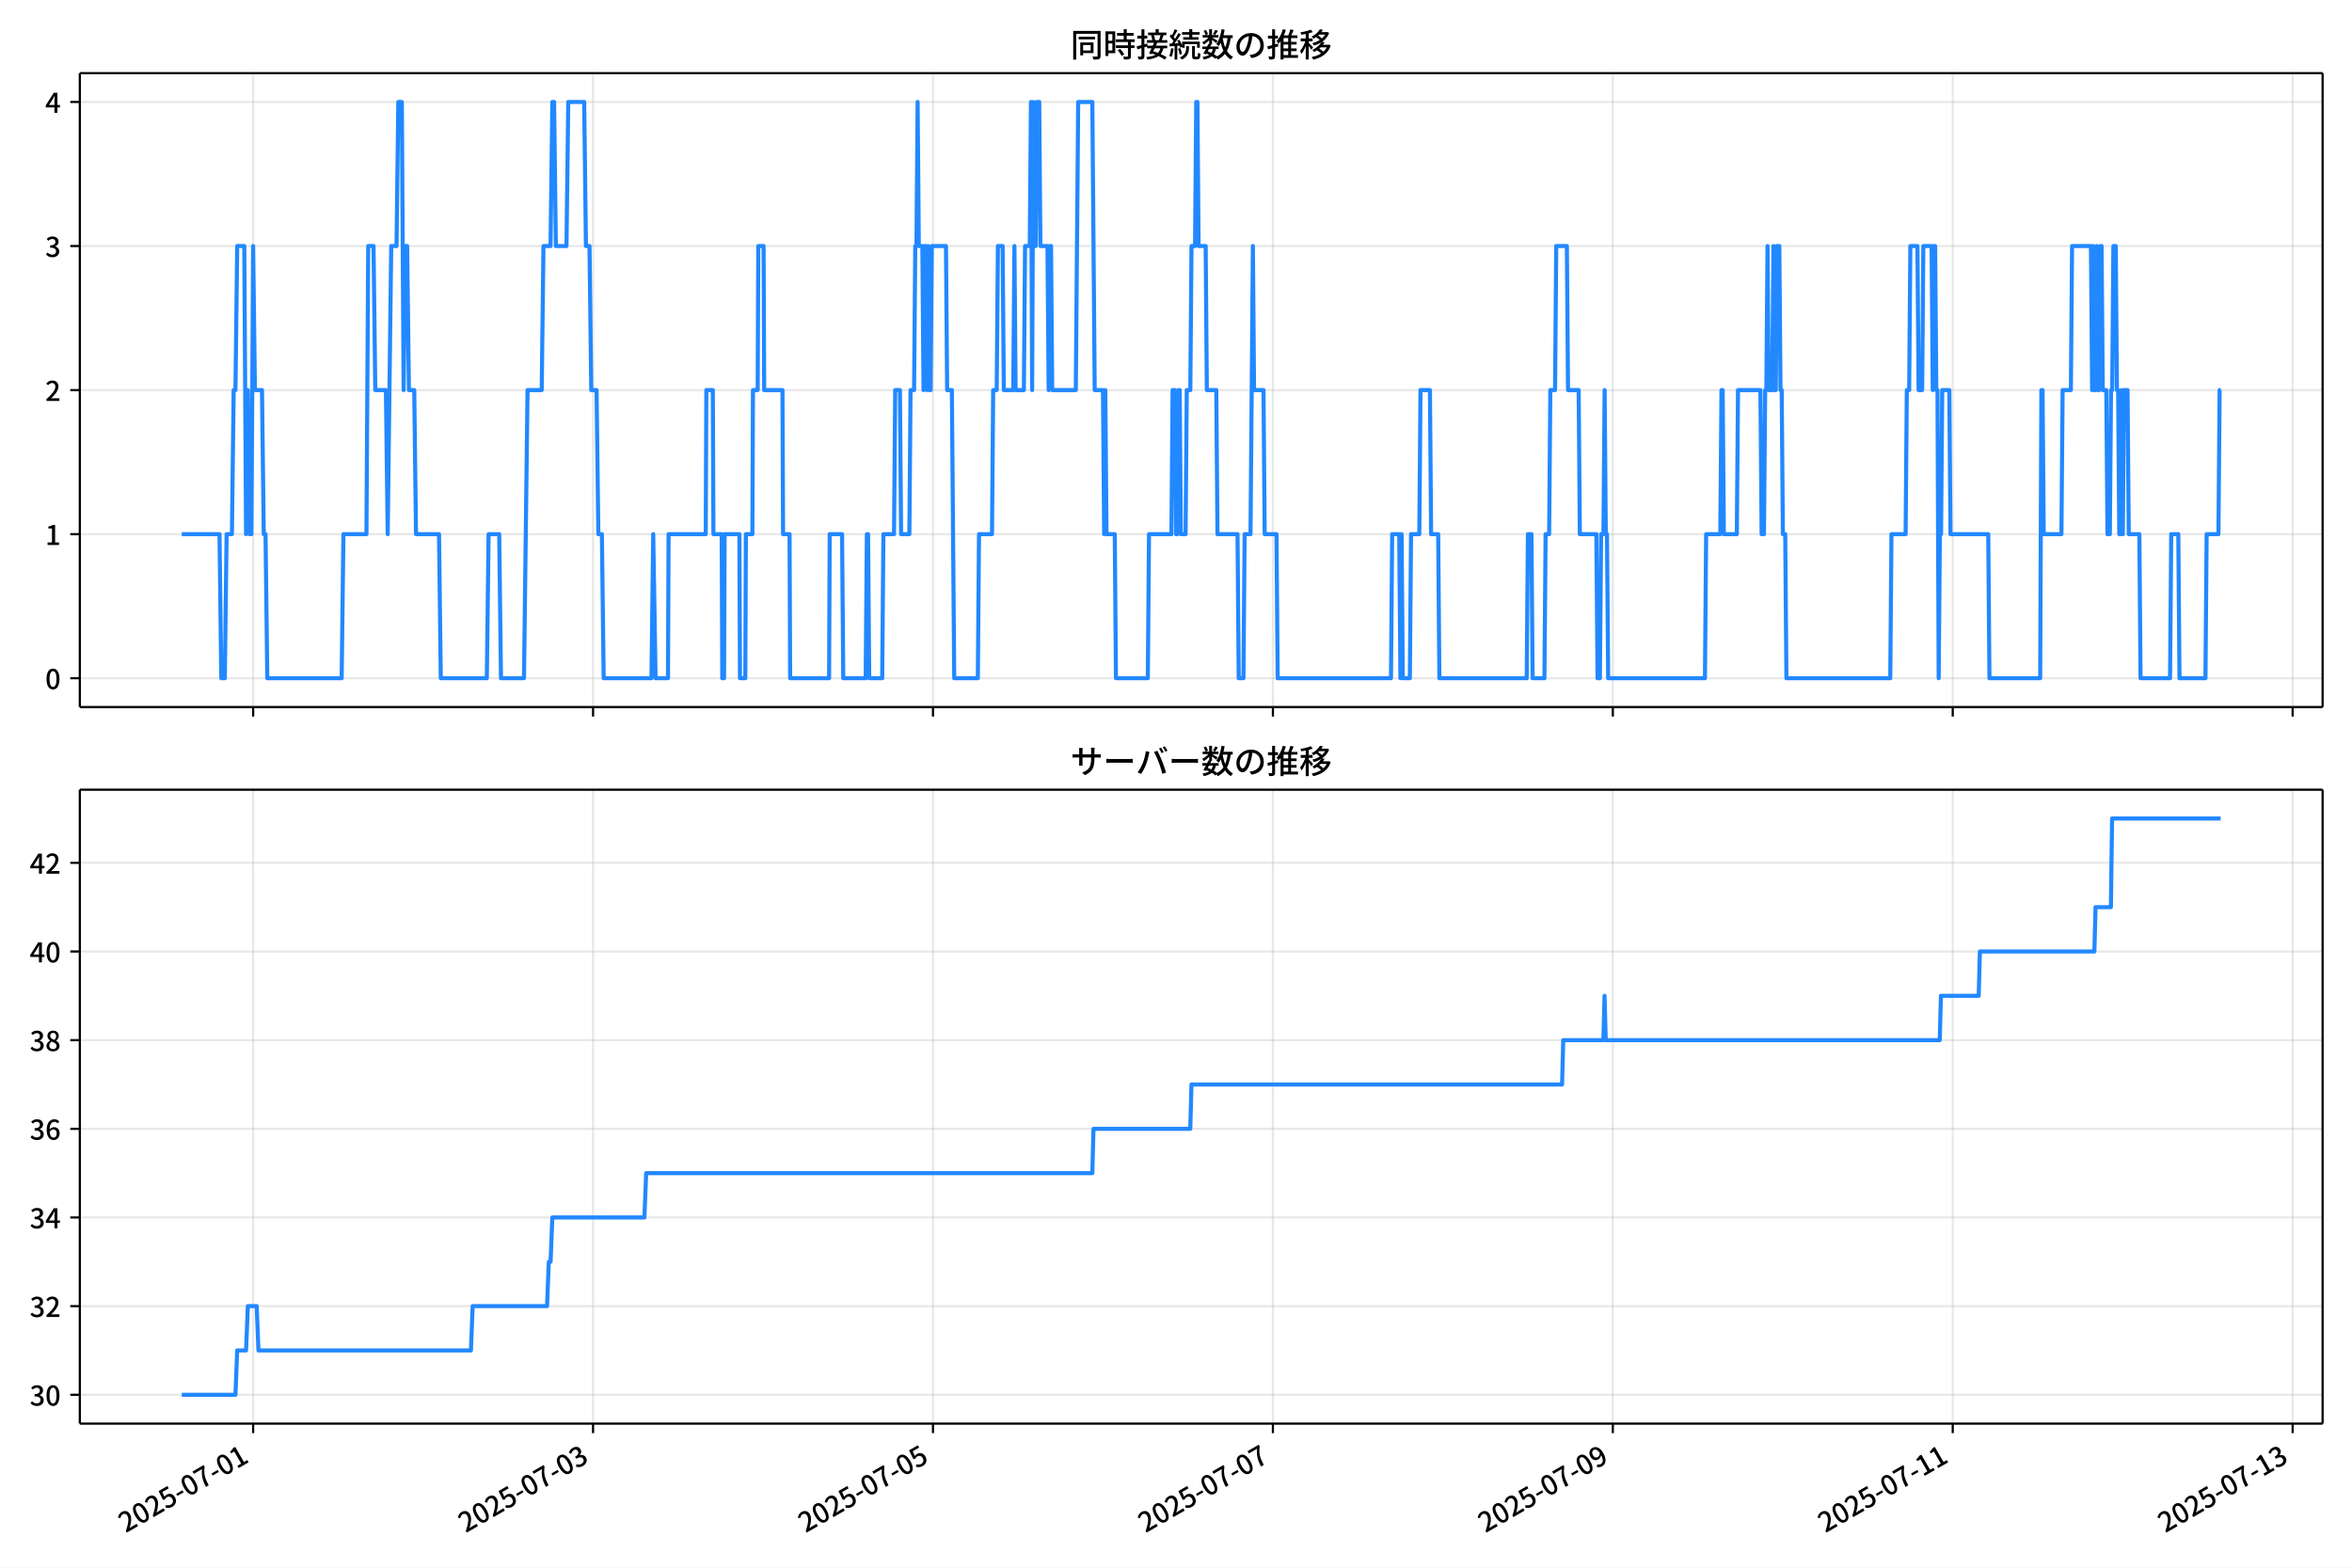
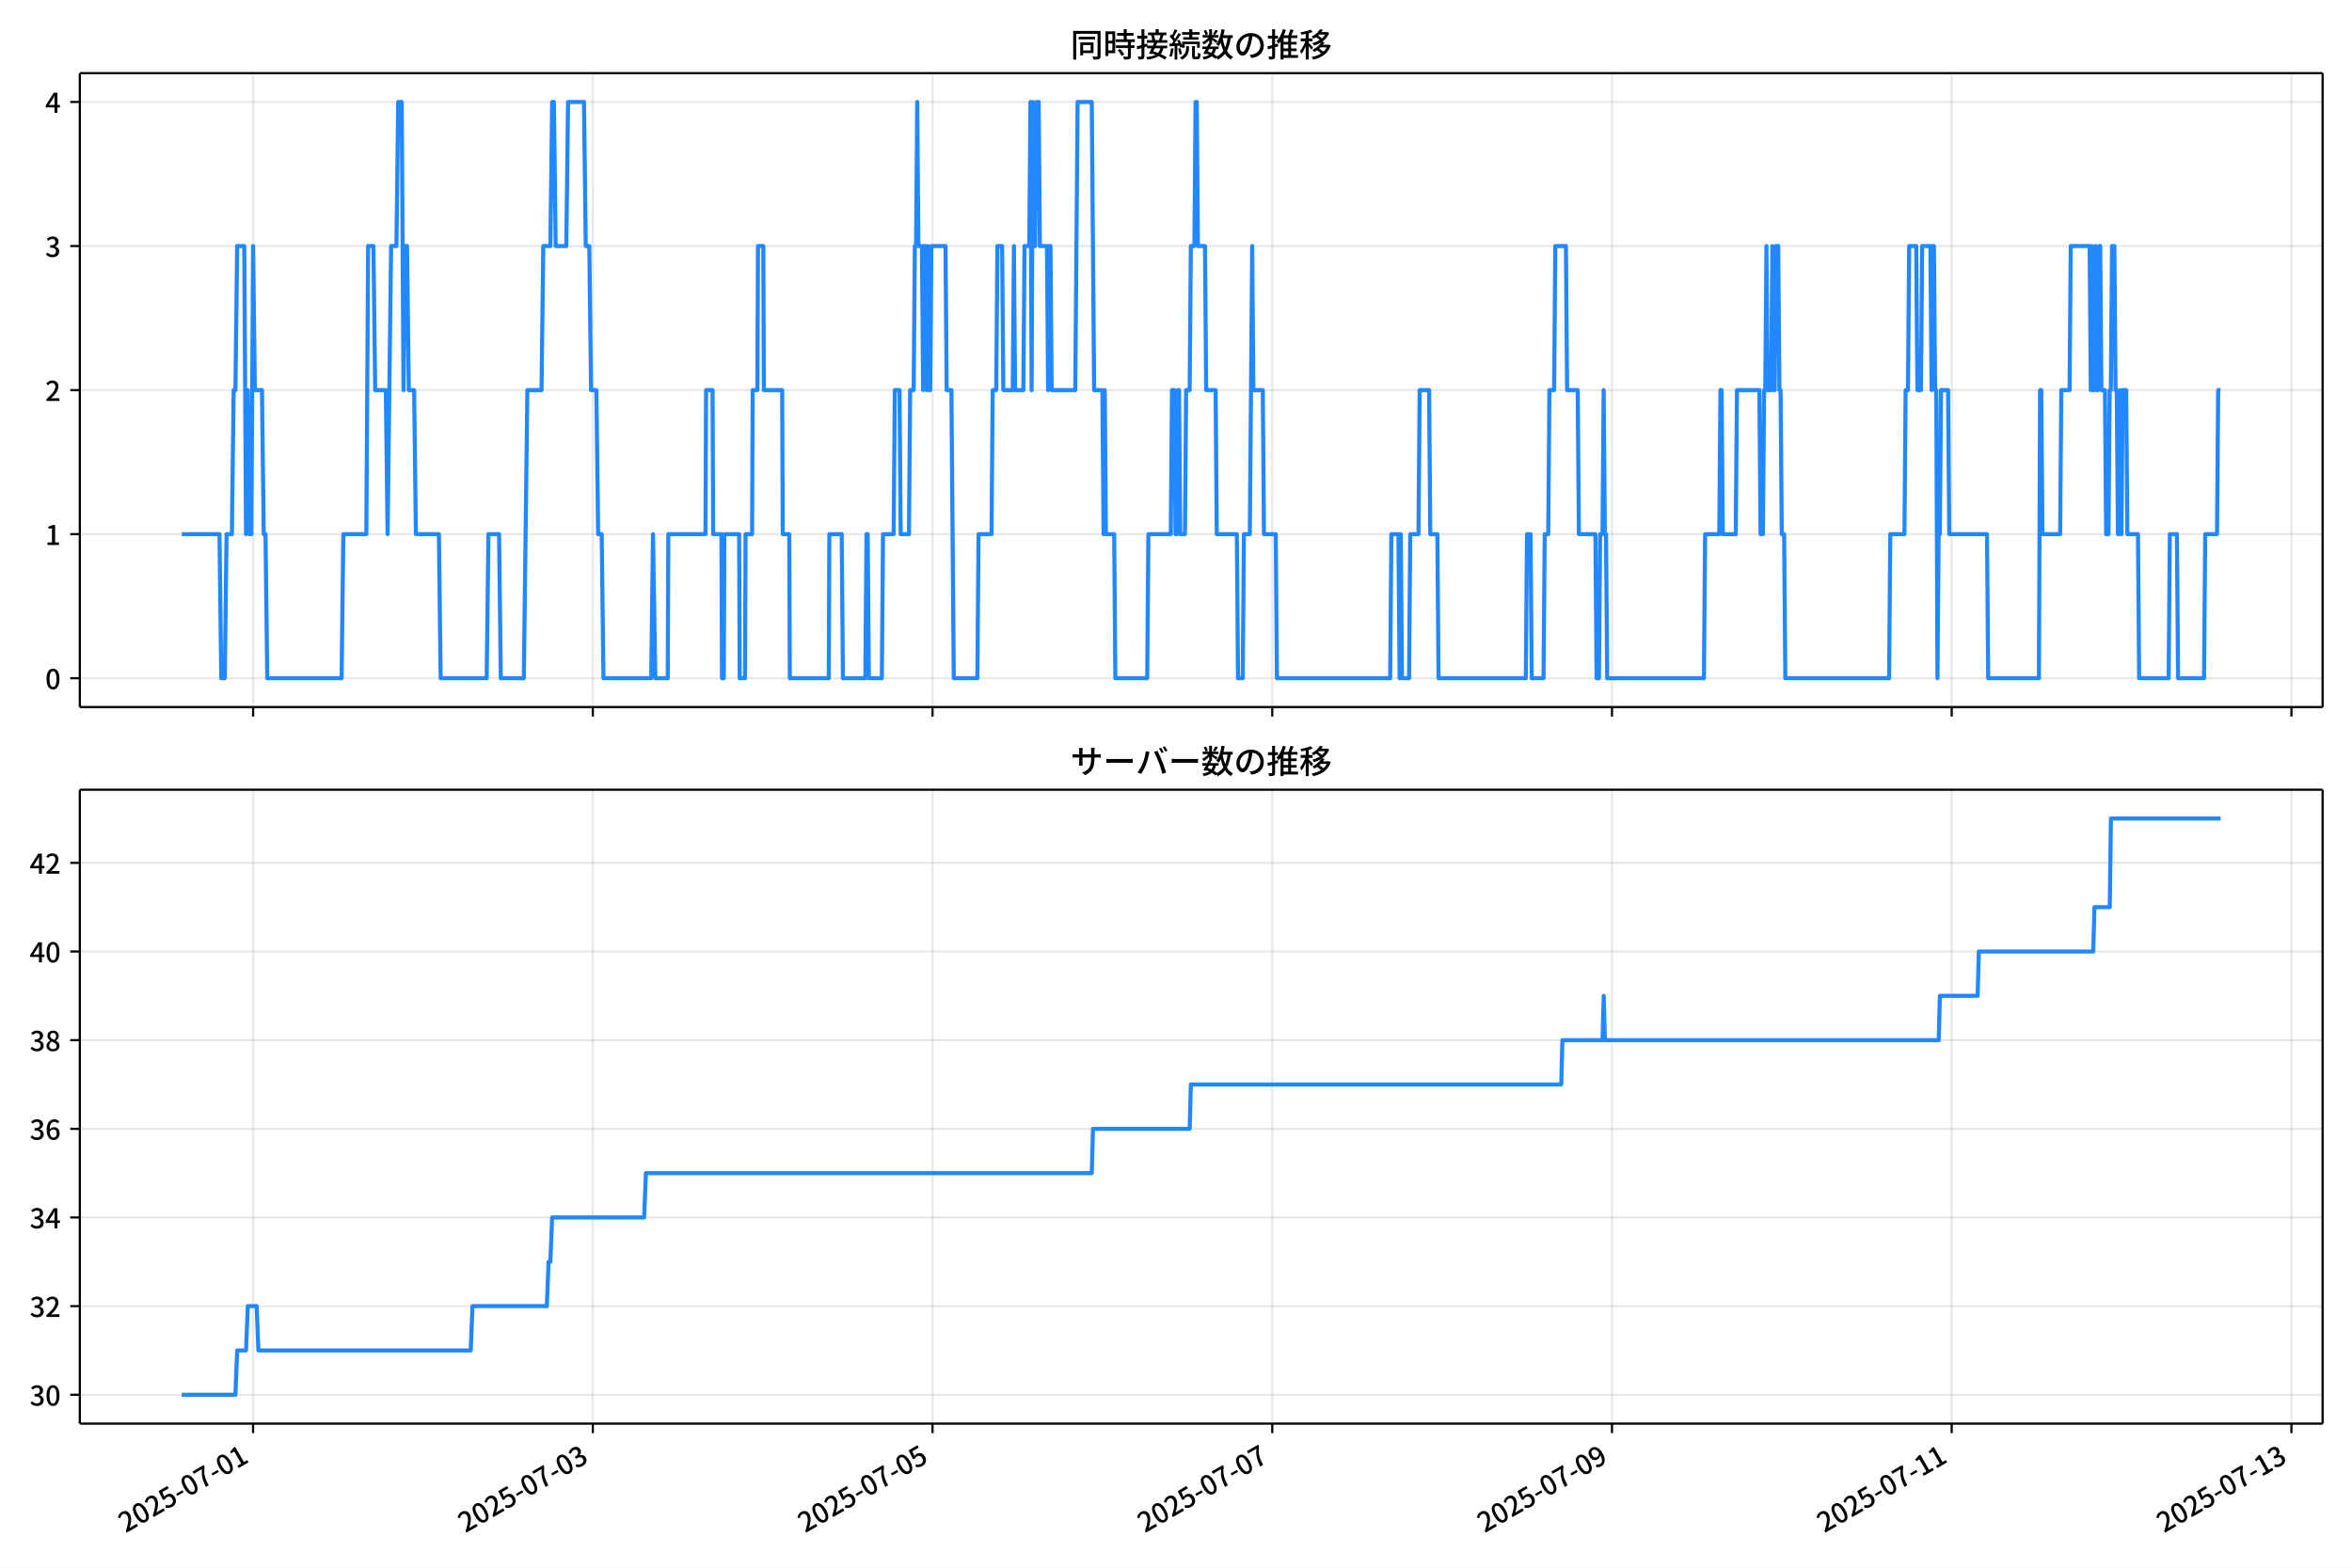
<svg xmlns="http://www.w3.org/2000/svg" xmlns:xlink="http://www.w3.org/1999/xlink" version="1.1" viewBox="0 0 864 576">
  <defs>
    <style type="text/css">*{stroke-linejoin: round; stroke-linecap: butt}</style>
  </defs>
  <g id="aa">
    <g id="ab">
      <path d="m0 576h864v-576h-864z" fill="#fff" />
    </g>
    <g id="ac">
      <g id="ad">
        <path d="m29.32 259.78h823.88v-232.9h-823.88z" fill="#fff" />
      </g>
      <g id="ae">
        <g id="af">
          <g id="ag">
-             <path d="m92.993 259.78v-232.9" clip-path="url(#f)" fill="none" stroke="#b0b0b0" stroke-linecap="square" stroke-opacity=".3" stroke-width=".8" />
+             <path d="m92.978 259.78v-232.9" clip-path="url(#f)" fill="none" stroke="#b0b0b0" stroke-linecap="square" stroke-opacity=".3" stroke-width=".8" />
          </g>
          <g id="ah">
            <defs>
              <path id="d" d="m0 0v3.5" stroke="#000" stroke-width=".8" />
            </defs>
-             <use x="92.993" y="259.778" stroke="#000000" stroke-width=".8" xlink:href="#d" />
+             <use x="92.978" y="259.778" stroke="#000000" stroke-width=".8" xlink:href="#d" />
          </g>
        </g>
        <g id="ai">
          <g id="aj">
-             <path d="m217.86 259.78v-232.9" clip-path="url(#f)" fill="none" stroke="#b0b0b0" stroke-linecap="square" stroke-opacity=".3" stroke-width=".8" />
+             <path d="m217.77 259.78v-232.9" clip-path="url(#f)" fill="none" stroke="#b0b0b0" stroke-linecap="square" stroke-opacity=".3" stroke-width=".8" />
          </g>
          <g id="ak">
-             <use x="217.861" y="259.778" stroke="#000000" stroke-width=".8" xlink:href="#d" />
+             <use x="217.774" y="259.778" stroke="#000000" stroke-width=".8" xlink:href="#d" />
          </g>
        </g>
        <g id="al">
          <g id="am">
-             <path d="m342.73 259.78v-232.9" clip-path="url(#f)" fill="none" stroke="#b0b0b0" stroke-linecap="square" stroke-opacity=".3" stroke-width=".8" />
+             <path d="m342.57 259.78v-232.9" clip-path="url(#f)" fill="none" stroke="#b0b0b0" stroke-linecap="square" stroke-opacity=".3" stroke-width=".8" />
          </g>
          <g id="an">
-             <use x="342.728" y="259.778" stroke="#000000" stroke-width=".8" xlink:href="#d" />
+             <use x="342.569" y="259.778" stroke="#000000" stroke-width=".8" xlink:href="#d" />
          </g>
        </g>
        <g id="ao">
          <g id="ap">
-             <path d="m467.6 259.78v-232.9" clip-path="url(#f)" fill="none" stroke="#b0b0b0" stroke-linecap="square" stroke-opacity=".3" stroke-width=".8" />
+             <path d="m467.36 259.78v-232.9" clip-path="url(#f)" fill="none" stroke="#b0b0b0" stroke-linecap="square" stroke-opacity=".3" stroke-width=".8" />
          </g>
          <g id="aq">
-             <use x="467.596" y="259.778" stroke="#000000" stroke-width=".8" xlink:href="#d" />
+             <use x="467.364" y="259.778" stroke="#000000" stroke-width=".8" xlink:href="#d" />
          </g>
        </g>
        <g id="ar">
          <g id="as">
-             <path d="m592.46 259.78v-232.9" clip-path="url(#f)" fill="none" stroke="#b0b0b0" stroke-linecap="square" stroke-opacity=".3" stroke-width=".8" />
+             <path d="m592.16 259.78v-232.9" clip-path="url(#f)" fill="none" stroke="#b0b0b0" stroke-linecap="square" stroke-opacity=".3" stroke-width=".8" />
          </g>
          <g id="at">
-             <use x="592.464" y="259.778" stroke="#000000" stroke-width=".8" xlink:href="#d" />
+             <use x="592.159" y="259.778" stroke="#000000" stroke-width=".8" xlink:href="#d" />
          </g>
        </g>
        <g id="au">
          <g id="av">
-             <path d="m717.33 259.78v-232.9" clip-path="url(#f)" fill="none" stroke="#b0b0b0" stroke-linecap="square" stroke-opacity=".3" stroke-width=".8" />
+             <path d="m716.95 259.78v-232.9" clip-path="url(#f)" fill="none" stroke="#b0b0b0" stroke-linecap="square" stroke-opacity=".3" stroke-width=".8" />
          </g>
          <g id="aw">
-             <use x="717.331" y="259.778" stroke="#000000" stroke-width=".8" xlink:href="#d" />
+             <use x="716.955" y="259.778" stroke="#000000" stroke-width=".8" xlink:href="#d" />
          </g>
        </g>
        <g id="ax">
          <g id="ay">
-             <path d="m842.2 259.78v-232.9" clip-path="url(#f)" fill="none" stroke="#b0b0b0" stroke-linecap="square" stroke-opacity=".3" stroke-width=".8" />
+             <path d="m841.75 259.78v-232.9" clip-path="url(#f)" fill="none" stroke="#b0b0b0" stroke-linecap="square" stroke-opacity=".3" stroke-width=".8" />
          </g>
          <g id="az">
-             <use x="842.199" y="259.778" stroke="#000000" stroke-width=".8" xlink:href="#d" />
+             <use x="841.75" y="259.778" stroke="#000000" stroke-width=".8" xlink:href="#d" />
          </g>
        </g>
      </g>
      <g id="ba">
        <g id="bb">
          <g id="bc">
            <path d="m29.32 249.19h823.88" clip-path="url(#f)" fill="none" stroke="#b0b0b0" stroke-linecap="square" stroke-opacity=".3" stroke-width=".8" />
          </g>
          <g id="bd">
            <defs>
              <path id="g" d="m0 0h-3.5" stroke="#000" stroke-width=".8" />
            </defs>
            <use x="29.32" y="249.191" stroke="#000000" stroke-width=".8" xlink:href="#g" />
          </g>
          <g id="be">
            <g transform="translate(16.62 253.18) scale(.1 -.1)">
              <defs>
                <path id="a" transform="scale(.015625)" d="m1830-90q-460 0-806 275-346 276-535 823-188 547-188 1366 0 820 188 1357 189 538 535 803 346 266 806 266 461 0 800-269 340-269 528-803 189-534 189-1354 0-819-189-1366-188-547-528-823-339-275-800-275zm0 589q237 0 422 185 186 186 288 599 103 413 103 1091 0 679-103 1082-102 403-288 582-185 180-422 180-236 0-422-180-186-179-292-582-105-403-105-1082 0-678 105-1091 106-413 292-599 186-185 422-185z" />
              </defs>
              <use xlink:href="#a" />
            </g>
          </g>
        </g>
        <g id="bf">
          <g id="bg">
            <path d="m29.32 196.26h823.88" clip-path="url(#f)" fill="none" stroke="#b0b0b0" stroke-linecap="square" stroke-opacity=".3" stroke-width=".8" />
          </g>
          <g id="bh">
            <use x="29.32" y="196.26" stroke="#000000" stroke-width=".8" xlink:href="#g" />
          </g>
          <g id="bi">
            <g transform="translate(16.62 200.25) scale(.1 -.1)">
              <defs>
                <path id="k" transform="scale(.015625)" d="m544 0v608h1037v3277h-845v467q333 58 579 147 247 90 451 218h557v-4109h915v-608h-2694z" />
              </defs>
              <use xlink:href="#k" />
            </g>
          </g>
        </g>
        <g id="bj">
          <g id="bk">
            <path d="m29.32 143.33h823.88" clip-path="url(#f)" fill="none" stroke="#b0b0b0" stroke-linecap="square" stroke-opacity=".3" stroke-width=".8" />
          </g>
          <g id="bl">
            <use x="29.32" y="143.329" stroke="#000000" stroke-width=".8" xlink:href="#g" />
          </g>
          <g id="bm">
            <g transform="translate(16.62 147.31) scale(.1 -.1)">
              <defs>
                <path id="b" transform="scale(.015625)" d="m282 0v429q697 621 1164 1136 468 515 701 956 234 442 234 826 0 256-87 451-86 196-262 301-176 106-445 106-275 0-506-151-230-150-422-368l-416 410q301 333 637 518 336 186 803 186 429 0 749-176t496-493 176-745q0-455-224-919t-615-935q-390-470-889-950 186 20 394 36t374 16h1184v-634h-3046z" />
              </defs>
              <use xlink:href="#b" />
            </g>
          </g>
        </g>
        <g id="bn">
          <g id="bo">
            <path d="m29.32 90.398h823.88" clip-path="url(#f)" fill="none" stroke="#b0b0b0" stroke-linecap="square" stroke-opacity=".3" stroke-width=".8" />
          </g>
          <g id="bp">
            <use x="29.32" y="90.398" stroke="#000000" stroke-width=".8" xlink:href="#g" />
          </g>
          <g id="bq">
            <g transform="translate(16.62 94.383) scale(.1 -.1)">
              <defs>
                <path id="j" transform="scale(.015625)" d="m1715-90q-371 0-656 90t-503 240q-217 150-377 323l359 474q211-205 479-359 269-153 634-153 269 0 467 92 199 93 311 266t112 423q0 256-125 451t-429 300q-304 106-835 106v551q467 0 732 105 266 106 384 291 119 186 119 423 0 307-192 489-192 183-531 183-269 0-503-119-233-118-438-316l-384 460q282 256 614 413 333 157 737 157 422 0 748-144 327-144 512-413 186-269 186-659 0-403-221-685-221-281-592-422v-26q269-70 490-227t349-400 128-557q0-422-215-726-214-304-573-468-358-163-787-163z" />
              </defs>
              <use xlink:href="#j" />
            </g>
          </g>
        </g>
        <g id="br">
          <g id="bs">
            <path d="m29.32 37.466h823.88" clip-path="url(#f)" fill="none" stroke="#b0b0b0" stroke-linecap="square" stroke-opacity=".3" stroke-width=".8" />
          </g>
          <g id="bt">
            <use x="29.32" y="37.466" stroke="#000000" stroke-width=".8" xlink:href="#g" />
          </g>
          <g id="bu">
            <g transform="translate(16.62 41.451) scale(.1 -.1)">
              <defs>
                <path id="l" transform="scale(.015625)" d="m2170 0v3072q0 192 12 457 13 266 20 458h-26q-90-179-183-365-92-185-195-364l-921-1415h2579v-576h-3328v493l1875 2957h858v-4717h-691z" />
              </defs>
              <use xlink:href="#l" />
            </g>
          </g>
        </g>
      </g>
      <g id="bv">
-         <path d="m66.769 196.26h13.868l.65 52.931h1.301l.65-52.931h1.951l.65-52.931h.65l.65-52.931h2.601l.65 105.86.65-52.931.65 52.931h.65l.65-105.86.65 52.931h2.601l.65 52.931h.65l.65 52.931h27.315l.65-52.931h8.455l.65-105.86h1.951l.65 52.931h3.902l.65 52.931 1.301-105.86h1.951l.65-52.931h1.301l.65 105.86.65-52.931h.65l.65 52.931h1.951l.65 52.931h8.455l.65 52.931h16.909l.65-52.931h3.902l.65 52.931h8.455l1.301-105.86h5.203l.65-52.931h2.601l.65-52.931h.65l.65 52.931h3.902l.65-52.931h5.853l.65 52.931h1.301l.65 52.931h1.951l.65 52.931h1.301l.65 52.931h17.559l.65-52.931.867 52.931h4.553l.217-52.931h13.657l.217-52.931h2.385l.217 52.931h3.035l.217 52.931h.65l.217-52.931h5.42l.217 52.931h1.951l.217-52.931h2.385l.217-52.931h1.734l.217-52.931h1.951l.217 52.931h6.72l.217 52.931h2.385l.217 52.931h14.308l.217-52.931h4.553l.434 52.931h8.238l.434-52.931h.434l.434 52.931h4.769l.434-52.931h3.902l.434-52.931h1.734l.434 52.931h3.035l.434-52.931h1.301l.434-52.931h.434l.434-52.931.434 52.931h1.301l.434 52.931.434-52.931h.434l.434 52.931.434-52.931.434 52.931h.434l.434-52.931h5.203l.434 52.931h1.734l.867 105.86h8.671l.434-52.931h4.769l.434-52.931h1.301l.434-52.931h1.734l.434 52.931h3.469l.434-52.931.434 52.931h3.035l.434-52.931h1.734l.434-52.931.434 105.86.434-105.86.434 52.931h.434l.434-52.931h.867l.434 52.931h2.601l.434 52.931.434-52.931h.434l.434 52.931h8.671l.867-105.86h5.203l.867 105.86h3.035l.434 52.931.434-52.931.434 52.931h3.035l.434 52.931h11.706l.434-52.931h8.238l.434-52.931h.867l.434 52.931h.434l.434-52.931h.434l.434 52.931h1.734l.434-52.931h1.301l.434-52.931h1.301l.434-52.931h.434l.434 52.931h2.601l.434 52.931h3.469l.434 52.931h7.371l.434 52.931h1.734l.434-52.931h2.168l.867-105.86.434 52.931h3.469l.434 52.931h4.336l.434 52.931h41.623l.434-52.931h2.601l.434 52.931.434-52.931.434 52.931h2.601l.434-52.931h3.035l.434-52.931h3.469l.434 52.931h2.601l.434 52.931h32.084l.434-52.931h1.301l.434 52.931h4.336l.434-52.931h1.301l.434-52.931h1.734l.434-52.931h3.902l.434 52.931h3.902l.434 52.931h6.07l.434 52.931h.867l.434-52.931h.867l.434-52.931.434 52.931h.434l.434 52.931h35.553l.434-52.931h5.203l.434-52.931h.434l.434 52.931h4.769l.434-52.931h8.238l.434 52.931h.867l.434-52.931h.434l.434-52.931.434 52.931h1.301l.434-52.931.434 52.931h.434l.434-52.931h.867l.434 52.931h.434l.434 52.931h.867l.434 52.931h38.154l.434-52.931h5.203l.434-52.931h.867l.434-52.931h2.601l.434 52.931h1.301l.434-52.931h3.035l.434 52.931.434-52.931h.434l.434 52.931h.434l.434 105.86.434-52.931h.434l.434-52.931h2.601l.434 52.931h13.874l.434 52.931h18.643l.434-105.86h.434l.434 52.931h6.503l.434-52.931h3.035l.434-52.931h6.937l.434 52.931.434-52.931.434 52.931h.434l.434-52.931.434 52.931h.434l.434-52.931h.434l.434 52.931h1.301l.434 52.931h.867l.434-52.931h.434l.434-52.931h.867l.434 52.931h.434l.434 52.931h.434l.434-52.931.434 52.931.434-52.931h1.301l.434 52.931h3.902l.434 52.931h10.839l.434-52.931h2.601l.434 52.931h9.539l.434-52.931h4.336l.434-52.931h.434v0" clip-path="url(#f)" fill="none" stroke="#28f" stroke-linecap="square" stroke-width="1.5" />
+         <path d="m66.769 196.26h13.86l.65 52.931h1.3l.65-52.931h1.95l.65-52.931h.65l.65-52.931h2.6l.65 105.86.65-52.931.65 52.931h.65l.65-105.86.65 52.931h2.6l.65 52.931h.65l.65 52.931h27.299l.65-52.931h8.45l.65-105.86h1.95l.65 52.931h3.9l.65 52.931 1.3-105.86h1.95l.65-52.931h1.3l.65 105.86.65-52.931h.65l.65 52.931h1.95l.65 52.931h8.45l.65 52.931h16.899l.65-52.931h3.9l.65 52.931h8.45l1.3-105.86h5.2l.65-52.931h2.6l.65-52.931h.65l.65 52.931h3.9l.65-52.931h5.85l.65 52.931h1.3l.65 52.931h1.95l.65 52.931h1.3l.65 52.931h17.549l.65-52.931.867 52.931h4.55l.217-52.931h13.649l.217-52.931h2.383l.217 52.931h3.033l.217 52.931h.65l.217-52.931h5.417l.217 52.931h1.95l.217-52.931h2.383l.217-52.931h1.733l.217-52.931h1.95l.217 52.931h6.716l.217 52.931h2.383l.217 52.931h14.299l.217-52.931h4.55l.433 52.931h8.233l.433-52.931h.433l.433 52.931h4.766l.433-52.931h3.9l.433-52.931h1.733l.433 52.931h3.033l.433-52.931h1.3l.433-52.931h.433l.433-52.931.433 52.931h1.3l.433 52.931.433-52.931h.433l.433 52.931.433-52.931.433 52.931h.433l.433-52.931h5.2l.433 52.931h1.733l.867 105.86h8.666l.433-52.931h4.766l.433-52.931h1.3l.433-52.931h1.733l.433 52.931h3.466l.433-52.931.433 52.931h3.033l.433-52.931h1.733l.433-52.931.433 105.86.433-105.86.433 52.931h.433l.433-52.931h.867l.433 52.931h2.6l.433 52.931.433-52.931h.433l.433 52.931h8.666l.867-105.86h5.2l.867 105.86h3.033l.433 52.931.433-52.931.433 52.931h3.033l.433 52.931h11.7l.433-52.931h8.233l.433-52.931h.867l.433 52.931h.433l.433-52.931h.433l.433 52.931h1.733l.433-52.931h1.3l.433-52.931h1.3l.433-52.931h.433l.433 52.931h2.6l.433 52.931h3.466l.433 52.931h7.366l.433 52.931h1.733l.433-52.931h2.167l.867-105.86.433 52.931h3.466l.433 52.931h4.333l.433 52.931h41.598l.433-52.931h2.6l.433 52.931.433-52.931.433 52.931h2.6l.433-52.931h3.033l.433-52.931h3.466l.433 52.931h2.6l.433 52.931h32.065l.433-52.931h1.3l.433 52.931h4.333l.433-52.931h1.3l.433-52.931h1.733l.433-52.931h3.9l.433 52.931h3.9l.433 52.931h6.066l.433 52.931h.867l.433-52.931h.867l.433-52.931.433 52.931h.433l.433 52.931h35.532l.433-52.931h5.2l.433-52.931h.433l.433 52.931h4.766l.433-52.931h8.233l.433 52.931h.867l.433-52.931h.433l.433-52.931.433 52.931h1.3l.433-52.931.433 52.931h.433l.433-52.931h.867l.433 52.931h.433l.433 52.931h.867l.433 52.931h38.132l.433-52.931h5.2l.433-52.931h.867l.433-52.931h2.6l.433 52.931h1.3l.433-52.931h3.033l.433 52.931.433-52.931h.433l.433 52.931h.433l.433 105.86.433-52.931h.433l.433-52.931h2.6l.433 52.931h13.866l.433 52.931h18.633l.433-105.86h.433l.433 52.931h6.5l.433-52.931h3.033l.433-52.931h6.933l.433 52.931.433-52.931.433 52.931h.433l.433-52.931.433 52.931h.433l.433-52.931h.433l.433 52.931h1.3l.433 52.931h.867l.433-52.931h.433l.433-52.931h.867l.433 52.931h.433l.433 52.931h.433l.433-52.931.433 52.931.433-52.931h1.3l.433 52.931h3.9l.433 52.931h10.833l.433-52.931h2.6l.433 52.931h9.533l.433-52.931h4.333l.433-52.931h.867v0" clip-path="url(#f)" fill="none" stroke="#28f" stroke-linecap="square" stroke-width="1.5" />
      </g>
      <g id="bw">
        <path d="m29.32 259.78v-232.9" fill="none" stroke="#000" stroke-linecap="square" stroke-width=".8" />
      </g>
      <g id="bx">
        <path d="m853.2 259.78v-232.9" fill="none" stroke="#000" stroke-linecap="square" stroke-width=".8" />
      </g>
      <g id="by">
        <path d="m29.32 259.78h823.88" fill="none" stroke="#000" stroke-linecap="square" stroke-width=".8" />
      </g>
      <g id="bz">
        <path d="m29.32 26.88h823.88" fill="none" stroke="#000" stroke-linecap="square" stroke-width=".8" />
      </g>
      <g id="ca">
        <g transform="translate(393.26 20.88) scale(.12 -.12)">
          <defs>
            <path id="u" transform="scale(.015625)" d="m1587 3936h3232v-518h-3232v518zm320-1114h557v-2534h-557v2534zm301 0h2291v-2086h-2291v512h1734v1069h-1734v505zm-1683 2260h5113v-570h-4524v-5056h-589v5626zm4768 0h595v-4896q0-250-67-397t-227-218q-160-77-426-96t-675-19q-13 83-45 192t-77 218q-45 108-89 185 281-13 527-13 247 0 330 0 83 7 118 42 36 35 36 112v4890z" />
            <path id="s" transform="scale(.015625)" d="m2714 4672h3238v-525h-3238v525zm-244-1235h3712v-538h-3712v538zm20-1184h3635v-531h-3635v531zm1523 3155h595v-2310h-595v2310zm832-2451h589v-2823q0-230-61-364-61-135-227-199-167-70-423-86t-633-16q-20 121-78 285-57 163-121 284 275-6 509-9t310-3q77 6 106 28 29 23 29 93v2810zm-2023-1677 487 282q153-160 313-352t294-381q135-189 206-343l-519-313q-64 153-189 348-124 196-278 394-154 199-314 365zm-2086 3718h1619v-4281h-1619v544h1056v3187h-1056v550zm32-1843h1293v-537h-1293v537zm-320 1843h563v-4832h-563v4832z" />
            <path id="t" transform="scale(.015625)" d="m3866 5408h614v-870h-614v870zm-1479-653h3597v-518h-3597v518zm-230-1485h4e3v-518h-4e3v518zm825 922 519 102q64-160 121-342 58-182 96-352 39-170 45-304l-544-128q-6 134-42 313-35 180-83 365-48 186-112 346zm1856 109 589-71q-96-275-202-557-105-281-195-486l-518 77q58 147 122 329 64 183 118 372t86 336zm-2643-2106h3943v-518h-3943v518zm1408 685 602-115q-167-371-362-784t-390-797-362-685l-525 179q160 288 346 666t368 784 323 752zm-659-2157 358 403q352-102 733-240 381-137 752-304 371-166 697-336 327-169 558-329l-384-461q-218 160-532 336-313 176-685 345-371 170-755 323-384 154-742 263zm1894 1114 583-71q-122-550-353-944-230-393-604-662t-922-435q-547-167-1296-269-25 128-93 269-67 141-137 230 678 64 1168 192t819 349q330 221 531 550 202 330 304 791zm-4684 217q396 90 953 240 557 151 1120 311l77-544q-525-154-1053-311-528-156-963-284l-134 588zm121 2093h1965v-563h-1965v563zm819 1248h576v-5229q0-236-51-374t-192-208q-141-77-355-99-214-23-541-16-13 115-64 288t-109 294q205-6 381-6t234 0q64 0 92 28 29 29 29 93v5229z" />
            <path id="r" transform="scale(.015625)" d="m4058 5408h595v-1798h-595v1798zm-1415-563h3443v-499h-3443v499zm231-992h3008v-499h-3008v499zm-224-877h3475v-1203h-531v729h-2432v-729h-512v1203zm1964-877h551v-1881q0-122 22-157 23-35 106-35 25 0 92 0 68 0 135 0t99 0q51 0 83 54t45 224 19 515q90-70 234-131t259-93q-19-429-83-662-64-234-183-326-118-93-316-93-39 0-103 0t-134 0-138 0q-67 0-99 0-237 0-365 64t-176 218q-48 153-48 422v1881zm-1164-6h550v-455q0-243-48-528-48-284-186-579-137-294-409-572-272-279-727-503-70 90-192 208-121 118-230 195 416 205 665 438 250 234 371 474 122 240 164 467 42 228 42 413v442zm-2240 3309 524-192q-121-244-259-503-137-259-275-496t-259-416l-410 173q122 186 246 438 125 253 240 515 116 263 193 481zm716-743 500-230q-224-359-496-756-272-396-548-764-275-368-518-650l-358 205q179 211 377 483 199 272 387 569 189 298 358 592 170 295 298 551zm-1721-665 307 403q166-154 339-340 173-185 320-364t224-327l-326-460q-77 160-218 348-141 189-314 384-172 196-332 356zm1485-832 435 179q128-211 249-458 122-246 215-474 93-227 137-412l-473-211q-32 185-119 422-86 237-201 486-115 250-243 468zm-1530-583q422 26 998 54 576 29 1184 68l7-499q-570-45-1127-84-556-38-992-70l-70 531zm1702-992 436 135q121-276 214-596t118-556l-454-148q-26 237-112 563-86 327-202 602zm-1363 109 499-83q-57-455-163-897-105-441-253-748-51 32-134 73-83 42-170 83-86 42-144 62 148 294 234 697t131 813zm691 627h525v-2861h-525v2861z" />
            <path id="n" transform="scale(.015625)" d="m224 2022h3187v-499h-3187v499zm51 2247h3111v-487h-3111v487zm1127-1735 563-121q-154-320-333-672t-352-679q-173-326-326-582l-532 173q148 243 324 566t345 669q170 346 311 646zm934-832 563-64q-89-480-262-838t-461-614-701-432-976-298q-25 128-99 269t-157 237q659 102 1085 303 426 202 666 554t342 883zm422 3597 519-211q-147-218-298-436-150-217-278-377l-403 186q121 173 252 413 132 240 208 425zm-1203 109h563v-2957h-563v2957zm-1075-320 448 186q134-192 246-420 112-227 157-393l-467-211q-38 172-147 406t-237 432zm1094-1050 397-236q-160-263-400-529-240-265-519-489-278-224-553-378-51 103-141 237-89 135-179 218 269 109 534 294 266 186 493 416 228 231 368 467zm487-204q83-45 246-145 163-99 352-211t346-211 221-150l-327-423q-83 77-230 198-147 122-317 253-170 132-327 250-156 119-259 189l295 250zm1798 396h2311v-556h-2311v556zm115 1178 615-90q-103-640-263-1235t-384-1101q-224-505-512-889-44 57-134 134t-186 157-166 125q275 339 473 796 199 458 340 995 141 538 217 1108zm1223-1510 614-58q-147-1101-445-1940-297-838-813-1443-515-604-1321-1014-26 71-90 177-64 105-134 208-70 102-128 159 742 346 1212 880 471 535 730 1290 260 755 375 1741zm-1005-135q134-851 387-1597 253-745 659-1305 407-560 1002-874-70-57-154-150-83-93-154-189-70-96-121-179-633 371-1056 988-422 618-688 1434-265 816-425 1783l550 89zm-3309-3065 327 416q377-148 754-330 378-182 701-378 324-195 548-368l-416-435q-211 179-519 378-307 198-666 383-358 186-729 334z" />
            <path id="q" transform="scale(.015625)" d="m3686 4378q-64-493-163-1041-99-547-265-1084-192-653-432-1104t-522-688-595-237q-320 0-596 221-275 221-448 621-172 400-172 931 0 537 220 1017 221 480 611 851 391 372 909 583 519 211 1121 211 576 0 1040-186 464-185 793-515 330-329 502-771 173-441 173-941 0-672-278-1194-278-521-816-851-538-329-1318-444l-378 601q166 20 307 42t263 48q307 70 585 217 279 148 496 375 218 227 342 534 125 308 125 692t-122 713q-121 330-358 573-236 243-582 380-346 138-781 138-525 0-935-186-409-185-694-489-284-304-432-656-147-352-147-678 0-365 89-605 90-240 224-355 135-115 276-115t288 144 297 457q151 314 298 800 147 461 246 982 100 522 145 1021l684-12z" />
            <path id="o" transform="scale(.015625)" d="m2995 2925h2893v-519h-2893v519zm0-1280h2893v-519h-2893v519zm-64-1299h3232v-557h-3232v557zm1312 3577h563v-3763h-563v3763zm429 1466 634-141q-154-390-340-794-185-403-339-684l-512 140q103 199 208 458 106 259 195 528 90 269 154 493zm-1472 25 582-147q-153-518-371-1018-217-499-483-931t-573-758q-38 64-109 160-70 96-147 198-77 103-141 160 416 416 733 1034t509 1302zm128-1203h2720v-537h-2720v-4205h-582v4422l313 320h269zm-3174-2157q396 90 953 240 557 151 1120 311l77-544q-525-154-1053-311-528-156-963-284l-134 588zm121 2093h1965v-563h-1965v563zm819 1248h576v-5229q0-236-51-374t-192-208q-141-77-355-99-214-23-541-16-13 115-64 288t-109 294q205-6 381-6t234 0q64 0 92 28 29 29 29 93v5229z" />
            <path id="m" transform="scale(.015625)" d="m4051 5402 595-109q-281-493-729-941t-1107-806q-39 64-106 144t-141 153q-73 74-137 119 608 288 1011 678t614 762zm-77-557h1511v-493h-1863l352 493zm1293 0h109l109 25 384-179q-192-505-496-905t-695-701q-390-301-845-519-454-217-947-358-44 109-137 253t-176 227q448 109 867 294 419 186 777 445 359 259 631 592t419 730v96zm-1990-954 377 307q167-96 336-218 170-121 320-249 151-128 247-237l-397-332q-90 108-237 236t-317 259q-169 132-329 234zm1107-934 595-109q-307-538-803-1031-496-492-1232-876-38 64-102 144t-138 156q-74 77-138 116 455 217 807 483t604 554q253 288 407 563zm-90-589h1460v-506h-1818l358 506zm1268 0h121l109 26 384-167q-192-614-531-1075t-787-794q-448-332-983-553-534-221-1129-355-45 115-132 269-86 153-176 249 551 96 1043 285 493 189 903 473 410 285 714 669t464 883v90zm-2132-1056 410 339q186-102 384-237 198-134 371-275t282-269l-435-371q-103 128-270 272-166 144-361 288t-381 253zm-2150 3533h589v-5376h-589v5376zm-992-1242h2336v-569h-2336v569zm1024-224 365-160q-96-339-231-707-134-368-291-727-157-358-336-672-179-313-365-537-44 128-134 291t-160 272q173 192 339 457 167 266 323 570 157 304 282 618t208 595zm941 1946 416-467q-314-122-695-221-380-99-784-173-403-74-780-131-20 102-71 236-51 135-102 231 358 58 732 138 375 80 711 179t573 208zm-397-2579q58-45 179-170 122-125 266-266 144-140 259-265t160-183l-352-473q-58 102-157 255-99 154-218 317-118 164-227 311-108 147-185 237l275 237z" />
          </defs>
          <use xlink:href="#u" />
          <use transform="translate(100)" xlink:href="#s" />
          <use transform="translate(200)" xlink:href="#t" />
          <use transform="translate(300)" xlink:href="#r" />
          <use transform="translate(400)" xlink:href="#n" />
          <use transform="translate(500)" xlink:href="#q" />
          <use transform="translate(600)" xlink:href="#o" />
          <use transform="translate(700)" xlink:href="#m" />
        </g>
      </g>
    </g>
    <g id="cb">
      <g id="cc">
        <path d="m29.32 523.06h823.88v-232.9h-823.88z" fill="#fff" />
      </g>
      <g id="cd">
        <g id="ce">
          <g id="cf">
-             <path d="m92.993 523.06v-232.9" clip-path="url(#c)" fill="none" stroke="#b0b0b0" stroke-linecap="square" stroke-opacity=".3" stroke-width=".8" />
+             <path d="m92.978 523.06v-232.9" clip-path="url(#c)" fill="none" stroke="#b0b0b0" stroke-linecap="square" stroke-opacity=".3" stroke-width=".8" />
          </g>
          <g id="cg">
-             <use x="92.993" y="523.055" stroke="#000000" stroke-width=".8" xlink:href="#d" />
+             <use x="92.978" y="523.055" stroke="#000000" stroke-width=".8" xlink:href="#d" />
          </g>
          <g id="ch">
-             <g transform="translate(46.204 563.33) rotate(-30) scale(.1 -.1)">
+             <g transform="translate(46.189 563.33) rotate(-30) scale(.1 -.1)">
              <defs>
                <path id="i" transform="scale(.015625)" d="m1715-90q-365 0-653 90t-506 237q-217 147-383 307l352 480q134-134 294-246t361-183q202-70 452-70 262 0 473 118 212 119 333 346 122 227 122 541 0 460-247 716-246 256-649 256-224 0-384-64t-365-198l-365 237 141 2240h2387v-627h-1747l-109-1204q154 77 307 118 154 42 340 42 397 0 723-160t518-490q192-329 192-847 0-519-224-887t-586-560q-361-192-777-192z" />
                <path id="e" transform="scale(.015625)" d="m301 1536v544h1689v-544h-1689z" />
                <path id="h" transform="scale(.015625)" d="m1235 0q32 646 109 1187t224 1024 384 941 576 938h-2208v627h3027v-455q-409-512-665-989-256-476-397-969t-205-1053-90-1251h-755z" />
              </defs>
              <use xlink:href="#b" />
              <use transform="translate(57)" xlink:href="#a" />
              <use transform="translate(114)" xlink:href="#b" />
              <use transform="translate(171)" xlink:href="#i" />
              <use transform="translate(228)" xlink:href="#e" />
              <use transform="translate(263.7)" xlink:href="#a" />
              <use transform="translate(320.7)" xlink:href="#h" />
              <use transform="translate(377.7)" xlink:href="#e" />
              <use transform="translate(413.4)" xlink:href="#a" />
              <use transform="translate(470.4)" xlink:href="#k" />
            </g>
          </g>
        </g>
        <g id="ci">
          <g id="cj">
-             <path d="m217.86 523.06v-232.9" clip-path="url(#c)" fill="none" stroke="#b0b0b0" stroke-linecap="square" stroke-opacity=".3" stroke-width=".8" />
+             <path d="m217.77 523.06v-232.9" clip-path="url(#c)" fill="none" stroke="#b0b0b0" stroke-linecap="square" stroke-opacity=".3" stroke-width=".8" />
          </g>
          <g id="ck">
-             <use x="217.861" y="523.055" stroke="#000000" stroke-width=".8" xlink:href="#d" />
+             <use x="217.774" y="523.055" stroke="#000000" stroke-width=".8" xlink:href="#d" />
          </g>
          <g id="cl">
-             <g transform="translate(171.07 563.33) rotate(-30) scale(.1 -.1)">
+             <g transform="translate(170.98 563.33) rotate(-30) scale(.1 -.1)">
              <use xlink:href="#b" />
              <use transform="translate(57)" xlink:href="#a" />
              <use transform="translate(114)" xlink:href="#b" />
              <use transform="translate(171)" xlink:href="#i" />
              <use transform="translate(228)" xlink:href="#e" />
              <use transform="translate(263.7)" xlink:href="#a" />
              <use transform="translate(320.7)" xlink:href="#h" />
              <use transform="translate(377.7)" xlink:href="#e" />
              <use transform="translate(413.4)" xlink:href="#a" />
              <use transform="translate(470.4)" xlink:href="#j" />
            </g>
          </g>
        </g>
        <g id="cm">
          <g id="cn">
-             <path d="m342.73 523.06v-232.9" clip-path="url(#c)" fill="none" stroke="#b0b0b0" stroke-linecap="square" stroke-opacity=".3" stroke-width=".8" />
+             <path d="m342.57 523.06v-232.9" clip-path="url(#c)" fill="none" stroke="#b0b0b0" stroke-linecap="square" stroke-opacity=".3" stroke-width=".8" />
          </g>
          <g id="co">
-             <use x="342.728" y="523.055" stroke="#000000" stroke-width=".8" xlink:href="#d" />
+             <use x="342.569" y="523.055" stroke="#000000" stroke-width=".8" xlink:href="#d" />
          </g>
          <g id="cp">
-             <g transform="translate(295.94 563.33) rotate(-30) scale(.1 -.1)">
+             <g transform="translate(295.78 563.33) rotate(-30) scale(.1 -.1)">
              <use xlink:href="#b" />
              <use transform="translate(57)" xlink:href="#a" />
              <use transform="translate(114)" xlink:href="#b" />
              <use transform="translate(171)" xlink:href="#i" />
              <use transform="translate(228)" xlink:href="#e" />
              <use transform="translate(263.7)" xlink:href="#a" />
              <use transform="translate(320.7)" xlink:href="#h" />
              <use transform="translate(377.7)" xlink:href="#e" />
              <use transform="translate(413.4)" xlink:href="#a" />
              <use transform="translate(470.4)" xlink:href="#i" />
            </g>
          </g>
        </g>
        <g id="cq">
          <g id="cr">
-             <path d="m467.6 523.06v-232.9" clip-path="url(#c)" fill="none" stroke="#b0b0b0" stroke-linecap="square" stroke-opacity=".3" stroke-width=".8" />
+             <path d="m467.36 523.06v-232.9" clip-path="url(#c)" fill="none" stroke="#b0b0b0" stroke-linecap="square" stroke-opacity=".3" stroke-width=".8" />
          </g>
          <g id="cs">
-             <use x="467.596" y="523.055" stroke="#000000" stroke-width=".8" xlink:href="#d" />
+             <use x="467.364" y="523.055" stroke="#000000" stroke-width=".8" xlink:href="#d" />
          </g>
          <g id="ct">
-             <g transform="translate(420.81 563.33) rotate(-30) scale(.1 -.1)">
+             <g transform="translate(420.57 563.33) rotate(-30) scale(.1 -.1)">
              <use xlink:href="#b" />
              <use transform="translate(57)" xlink:href="#a" />
              <use transform="translate(114)" xlink:href="#b" />
              <use transform="translate(171)" xlink:href="#i" />
              <use transform="translate(228)" xlink:href="#e" />
              <use transform="translate(263.7)" xlink:href="#a" />
              <use transform="translate(320.7)" xlink:href="#h" />
              <use transform="translate(377.7)" xlink:href="#e" />
              <use transform="translate(413.4)" xlink:href="#a" />
              <use transform="translate(470.4)" xlink:href="#h" />
            </g>
          </g>
        </g>
        <g id="cu">
          <g id="cv">
-             <path d="m592.46 523.06v-232.9" clip-path="url(#c)" fill="none" stroke="#b0b0b0" stroke-linecap="square" stroke-opacity=".3" stroke-width=".8" />
+             <path d="m592.16 523.06v-232.9" clip-path="url(#c)" fill="none" stroke="#b0b0b0" stroke-linecap="square" stroke-opacity=".3" stroke-width=".8" />
          </g>
          <g id="cw">
-             <use x="592.464" y="523.055" stroke="#000000" stroke-width=".8" xlink:href="#d" />
+             <use x="592.159" y="523.055" stroke="#000000" stroke-width=".8" xlink:href="#d" />
          </g>
          <g id="cx">
-             <g transform="translate(545.67 563.33) rotate(-30) scale(.1 -.1)">
+             <g transform="translate(545.37 563.33) rotate(-30) scale(.1 -.1)">
              <defs>
                <path id="v" transform="scale(.015625)" d="m1562-90q-410 0-708 150-297 151-502 356l403 461q141-160 346-256t422-96q224 0 425 102 202 103 352 333 151 230 237 614 87 384 87 941 0 589-115 970t-323 563-496 182q-205 0-372-118-166-118-262-336t-96-525q0-301 86-512 87-211 259-323 173-112 417-112 224 0 460 141 237 141 448 461l32-544q-134-180-313-314t-371-208-384-74q-391 0-689 166-297 167-467 496-169 330-169 823 0 467 195 816t515 541 698 192q339 0 636-138 298-137 519-419 221-281 349-710t128-1018q0-691-141-1187t-391-807q-249-310-563-461-313-150-652-150z" />
              </defs>
              <use xlink:href="#b" />
              <use transform="translate(57)" xlink:href="#a" />
              <use transform="translate(114)" xlink:href="#b" />
              <use transform="translate(171)" xlink:href="#i" />
              <use transform="translate(228)" xlink:href="#e" />
              <use transform="translate(263.7)" xlink:href="#a" />
              <use transform="translate(320.7)" xlink:href="#h" />
              <use transform="translate(377.7)" xlink:href="#e" />
              <use transform="translate(413.4)" xlink:href="#a" />
              <use transform="translate(470.4)" xlink:href="#v" />
            </g>
          </g>
        </g>
        <g id="cy">
          <g id="cz">
-             <path d="m717.33 523.06v-232.9" clip-path="url(#c)" fill="none" stroke="#b0b0b0" stroke-linecap="square" stroke-opacity=".3" stroke-width=".8" />
+             <path d="m716.95 523.06v-232.9" clip-path="url(#c)" fill="none" stroke="#b0b0b0" stroke-linecap="square" stroke-opacity=".3" stroke-width=".8" />
          </g>
          <g id="da">
-             <use x="717.331" y="523.055" stroke="#000000" stroke-width=".8" xlink:href="#d" />
+             <use x="716.955" y="523.055" stroke="#000000" stroke-width=".8" xlink:href="#d" />
          </g>
          <g id="db">
-             <g transform="translate(670.54 563.33) rotate(-30) scale(.1 -.1)">
+             <g transform="translate(670.17 563.33) rotate(-30) scale(.1 -.1)">
              <use xlink:href="#b" />
              <use transform="translate(57)" xlink:href="#a" />
              <use transform="translate(114)" xlink:href="#b" />
              <use transform="translate(171)" xlink:href="#i" />
              <use transform="translate(228)" xlink:href="#e" />
              <use transform="translate(263.7)" xlink:href="#a" />
              <use transform="translate(320.7)" xlink:href="#h" />
              <use transform="translate(377.7)" xlink:href="#e" />
              <use transform="translate(413.4)" xlink:href="#k" />
              <use transform="translate(470.4)" xlink:href="#k" />
            </g>
          </g>
        </g>
        <g id="dc">
          <g id="dd">
-             <path d="m842.2 523.06v-232.9" clip-path="url(#c)" fill="none" stroke="#b0b0b0" stroke-linecap="square" stroke-opacity=".3" stroke-width=".8" />
+             <path d="m841.75 523.06v-232.9" clip-path="url(#c)" fill="none" stroke="#b0b0b0" stroke-linecap="square" stroke-opacity=".3" stroke-width=".8" />
          </g>
          <g id="de">
-             <use x="842.199" y="523.055" stroke="#000000" stroke-width=".8" xlink:href="#d" />
+             <use x="841.75" y="523.055" stroke="#000000" stroke-width=".8" xlink:href="#d" />
          </g>
          <g id="df">
-             <g transform="translate(795.41 563.33) rotate(-30) scale(.1 -.1)">
+             <g transform="translate(794.96 563.33) rotate(-30) scale(.1 -.1)">
              <use xlink:href="#b" />
              <use transform="translate(57)" xlink:href="#a" />
              <use transform="translate(114)" xlink:href="#b" />
              <use transform="translate(171)" xlink:href="#i" />
              <use transform="translate(228)" xlink:href="#e" />
              <use transform="translate(263.7)" xlink:href="#a" />
              <use transform="translate(320.7)" xlink:href="#h" />
              <use transform="translate(377.7)" xlink:href="#e" />
              <use transform="translate(413.4)" xlink:href="#k" />
              <use transform="translate(470.4)" xlink:href="#j" />
            </g>
          </g>
        </g>
      </g>
      <g id="dg">
        <g id="dh">
          <g id="di">
            <path d="m29.32 512.47h823.88" clip-path="url(#c)" fill="none" stroke="#b0b0b0" stroke-linecap="square" stroke-opacity=".3" stroke-width=".8" />
          </g>
          <g id="dj">
            <use x="29.32" y="512.469" stroke="#000000" stroke-width=".8" xlink:href="#g" />
          </g>
          <g id="dk">
            <g transform="translate(10.92 516.45) scale(.1 -.1)">
              <use xlink:href="#j" />
              <use transform="translate(57)" xlink:href="#a" />
            </g>
          </g>
        </g>
        <g id="dl">
          <g id="dm">
            <path d="m29.32 479.9h823.88" clip-path="url(#c)" fill="none" stroke="#b0b0b0" stroke-linecap="square" stroke-opacity=".3" stroke-width=".8" />
          </g>
          <g id="dn">
            <use x="29.32" y="479.896" stroke="#000000" stroke-width=".8" xlink:href="#g" />
          </g>
          <g id="do">
            <g transform="translate(10.92 483.88) scale(.1 -.1)">
              <use xlink:href="#j" />
              <use transform="translate(57)" xlink:href="#b" />
            </g>
          </g>
        </g>
        <g id="dp">
          <g id="dq">
            <path d="m29.32 447.32h823.88" clip-path="url(#c)" fill="none" stroke="#b0b0b0" stroke-linecap="square" stroke-opacity=".3" stroke-width=".8" />
          </g>
          <g id="dr">
            <use x="29.32" y="447.323" stroke="#000000" stroke-width=".8" xlink:href="#g" />
          </g>
          <g id="ds">
            <g transform="translate(10.92 451.31) scale(.1 -.1)">
              <use xlink:href="#j" />
              <use transform="translate(57)" xlink:href="#l" />
            </g>
          </g>
        </g>
        <g id="dt">
          <g id="du">
            <path d="m29.32 414.75h823.88" clip-path="url(#c)" fill="none" stroke="#b0b0b0" stroke-linecap="square" stroke-opacity=".3" stroke-width=".8" />
          </g>
          <g id="dv">
            <use x="29.32" y="414.75" stroke="#000000" stroke-width=".8" xlink:href="#g" />
          </g>
          <g id="dw">
            <g transform="translate(10.92 418.74) scale(.1 -.1)">
              <defs>
                <path id="x" transform="scale(.015625)" d="m1971-90q-339 0-634 144-294 144-518 435-224 292-352 733-128 442-128 1044 0 678 147 1161 148 483 397 784 250 301 570 445t665 144q397 0 688-147 292-147 490-359l-403-448q-128 154-327 253-198 99-409 99-307 0-567-182-259-182-413-605-153-422-153-1145 0-608 115-1002t326-589q212-195 493-195 212 0 375 121 163 122 259 343t96 522q0 300-90 511-89 212-259 320-169 109-419 109-211 0-451-134t-458-461l-25 538q134 192 313 323t374 201q196 71 375 71 397 0 694-163 298-163 467-490 170-326 170-825 0-468-195-817-195-348-512-544-317-195-701-195z" />
              </defs>
              <use xlink:href="#j" />
              <use transform="translate(57)" xlink:href="#x" />
            </g>
          </g>
        </g>
        <g id="dx">
          <g id="dy">
            <path d="m29.32 382.18h823.88" clip-path="url(#c)" fill="none" stroke="#b0b0b0" stroke-linecap="square" stroke-opacity=".3" stroke-width=".8" />
          </g>
          <g id="dz">
            <use x="29.32" y="382.177" stroke="#000000" stroke-width=".8" xlink:href="#g" />
          </g>
          <g id="ea">
            <g transform="translate(10.92 386.16) scale(.1 -.1)">
              <defs>
                <path id="w" transform="scale(.015625)" d="m1830-90q-441 0-787 163-345 164-547 448-202 285-202 650 0 314 122 557t314 419 403 291v32q-256 186-442 458-185 272-185 643 0 365 176 640t480 425q304 151 694 151 410 0 704-160t457-439q164-278 164-649 0-237-96-448t-234-381q-137-169-291-278v-32q218-115 397-285 179-169 288-406t109-557q0-346-189-628-189-281-532-448-342-166-803-166zm314 2708q205 198 310 419 106 221 106 464 0 211-83 384t-247 272q-163 99-393 99-288 0-480-183-192-182-192-502 0-256 134-429 135-172 359-294t486-230zm-294-2170q236 0 418 89 183 90 285 253 103 164 103 388 0 211-90 367-89 157-246 272-157 116-368 215t-454 195q-244-173-398-426-153-252-153-553 0-237 118-416 119-179 324-282 205-102 461-102z" />
              </defs>
              <use xlink:href="#j" />
              <use transform="translate(57)" xlink:href="#w" />
            </g>
          </g>
        </g>
        <g id="eb">
          <g id="ec">
            <path d="m29.32 349.6h823.88" clip-path="url(#c)" fill="none" stroke="#b0b0b0" stroke-linecap="square" stroke-opacity=".3" stroke-width=".8" />
          </g>
          <g id="ed">
            <use x="29.32" y="349.604" stroke="#000000" stroke-width=".8" xlink:href="#g" />
          </g>
          <g id="ee">
            <g transform="translate(10.92 353.59) scale(.1 -.1)">
              <use xlink:href="#l" />
              <use transform="translate(57)" xlink:href="#a" />
            </g>
          </g>
        </g>
        <g id="ef">
          <g id="eg">
            <path d="m29.32 317.03h823.88" clip-path="url(#c)" fill="none" stroke="#b0b0b0" stroke-linecap="square" stroke-opacity=".3" stroke-width=".8" />
          </g>
          <g id="eh">
            <use x="29.32" y="317.031" stroke="#000000" stroke-width=".8" xlink:href="#g" />
          </g>
          <g id="ei">
            <g transform="translate(10.92 321.02) scale(.1 -.1)">
              <use xlink:href="#l" />
              <use transform="translate(57)" xlink:href="#b" />
            </g>
          </g>
        </g>
      </g>
      <g id="ej">
-         <path d="m66.769 512.47h19.721l.65-16.287h3.252l.65-16.287h3.252l.65 16.287h78.042l.65-16.287h27.315l.65-16.287h.65l.65-16.287h33.818l.65-16.287h163.89l.434-16.287h35.553l.434-16.287h136.14l.434-16.287h14.741l.434-16.287.434 16.287h122.7l.434-16.287h13.874l.434-16.287h42.056l.434-16.287h5.636l.434-32.573h39.888v0" clip-path="url(#c)" fill="none" stroke="#28f" stroke-linecap="square" stroke-width="1.5" />
+         <path d="m66.769 512.47h19.709l.65-16.287h3.25l.65-16.287h3.25l.65 16.287h77.997l.65-16.287h27.299l.65-16.287h.65l.65-16.287h33.799l.65-16.287h163.79l.433-16.287h35.532l.433-16.287h136.06l.433-16.287h14.733l.433-16.287.433 16.287h122.63l.433-16.287h13.866l.433-16.287h42.032l.433-16.287h5.633l.433-32.573h40.298v0" clip-path="url(#c)" fill="none" stroke="#28f" stroke-linecap="square" stroke-width="1.5" />
      </g>
      <g id="ek">
        <path d="m29.32 523.06v-232.9" fill="none" stroke="#000" stroke-linecap="square" stroke-width=".8" />
      </g>
      <g id="el">
        <path d="m853.2 523.06v-232.9" fill="none" stroke="#000" stroke-linecap="square" stroke-width=".8" />
      </g>
      <g id="em">
        <path d="m29.32 523.06h823.88" fill="none" stroke="#000" stroke-linecap="square" stroke-width=".8" />
      </g>
      <g id="en">
        <path d="m29.32 290.16h823.88" fill="none" stroke="#000" stroke-linecap="square" stroke-width=".8" />
      </g>
      <g id="eo">
        <g transform="translate(393.26 284.16) scale(.12 -.12)">
          <defs>
            <path id="z" transform="scale(.015625)" d="m4685 2893q0-621-84-1111-83-489-288-877-204-387-569-691t-928-560l-544 512q448 167 781 371 333 205 550 503 218 298 323 739 106 442 106 1075v1620q0 192-10 339-9 147-22 217h723q-6-70-22-217t-16-339v-1581zm-2304 2086q-7-64-23-199-16-134-16-313v-2317q0-128 6-256 7-128 13-224 7-96 13-140h-710q6 44 12 140 7 96 13 221 7 125 7 259v2317q0 122-10 256-9 135-28 256h723zm-1978-1197q45-12 144-22t237-20q138-9 285-9h4217q237 0 394 13t246 26v-679q-76 7-240 13-163 6-393 6h-4224q-147 0-282-3-134-3-234-10-99-6-150-12v697z" />
            <path id="p" transform="scale(.015625)" d="m621 2854q109-6 265-16 157-9 339-16 183-6 349-6 128 0 352 0t509 0 598 0q314 0 624 0 311 0 586 0t486 0q212 0 327 0 230 0 416 16t301 22v-793q-109 6-308 19-198 13-409 13-109 0-324 0-214 0-489 0t-586 0q-310 0-624 0-313 0-598 0t-509 0-352 0q-262 0-525-10-262-9-428-22v793z" />
            <path id="y" transform="scale(.015625)" d="m4941 5037q83-109 176-269t182-320q90-160 154-288l-416-179q-96 192-240 448t-272 435l416 173zm723 275q83-122 182-282 100-160 196-317 96-156 153-271l-416-186q-102 205-246 454-144 250-279 429l410 173zm-4339-3360q102 262 201 556 100 295 183 612t144 630q61 314 93 602l723-147q-19-83-45-183-26-99-48-195t-42-166q-32-154-86-394t-131-512-164-551q-86-278-182-514-115-301-269-618-153-317-326-618-173-300-346-550l-697 294q301 397 563 874t429 880zm3155 198q-96 250-215 531-118 282-243 567-124 285-246 534-122 250-224 429l659 218q96-179 221-429t253-535q128-284 249-566 122-281 218-525 90-230 195-518 106-288 211-592 106-304 195-589 90-285 154-515l-729-237q-84 352-199 736t-240 768-259 723z" />
          </defs>
          <use xlink:href="#z" />
          <use transform="translate(100)" xlink:href="#p" />
          <use transform="translate(200)" xlink:href="#y" />
          <use transform="translate(300)" xlink:href="#p" />
          <use transform="translate(400)" xlink:href="#n" />
          <use transform="translate(500)" xlink:href="#q" />
          <use transform="translate(600)" xlink:href="#o" />
          <use transform="translate(700)" xlink:href="#m" />
        </g>
      </g>
    </g>
  </g>
  <defs>
    <clipPath id="f">
      <rect x="29.32" y="26.88" width="823.88" height="232.9" />
    </clipPath>
    <clipPath id="c">
      <rect x="29.32" y="290.16" width="823.88" height="232.9" />
    </clipPath>
  </defs>
</svg>
